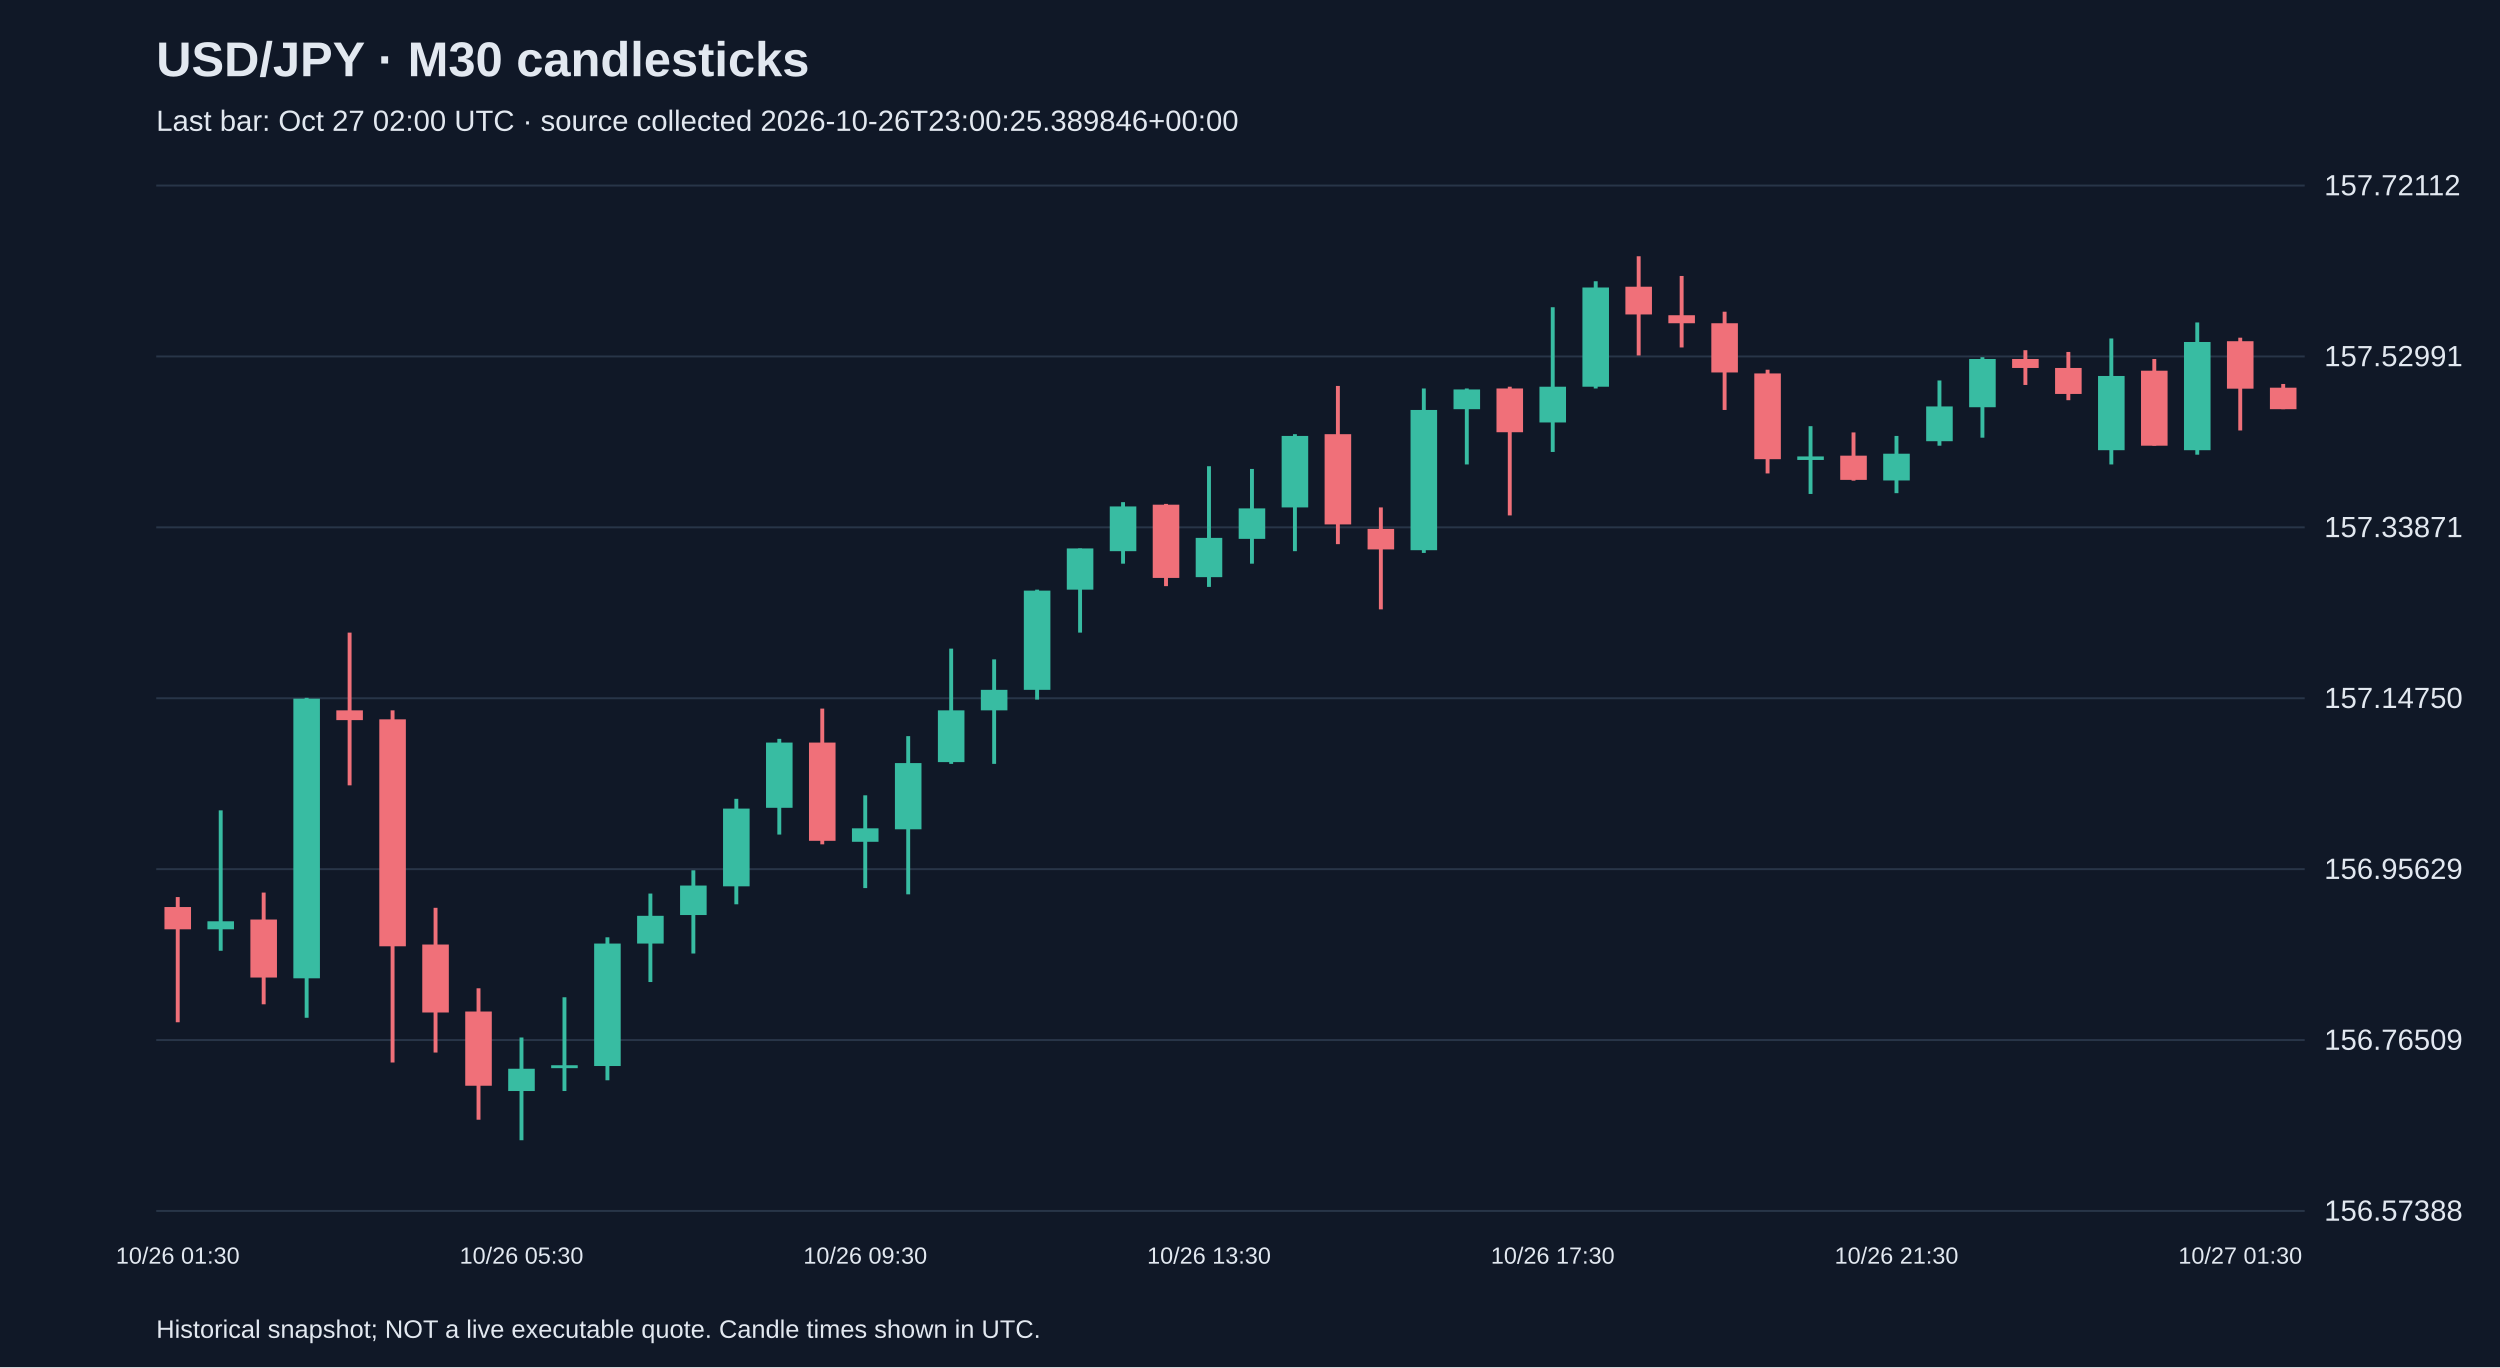
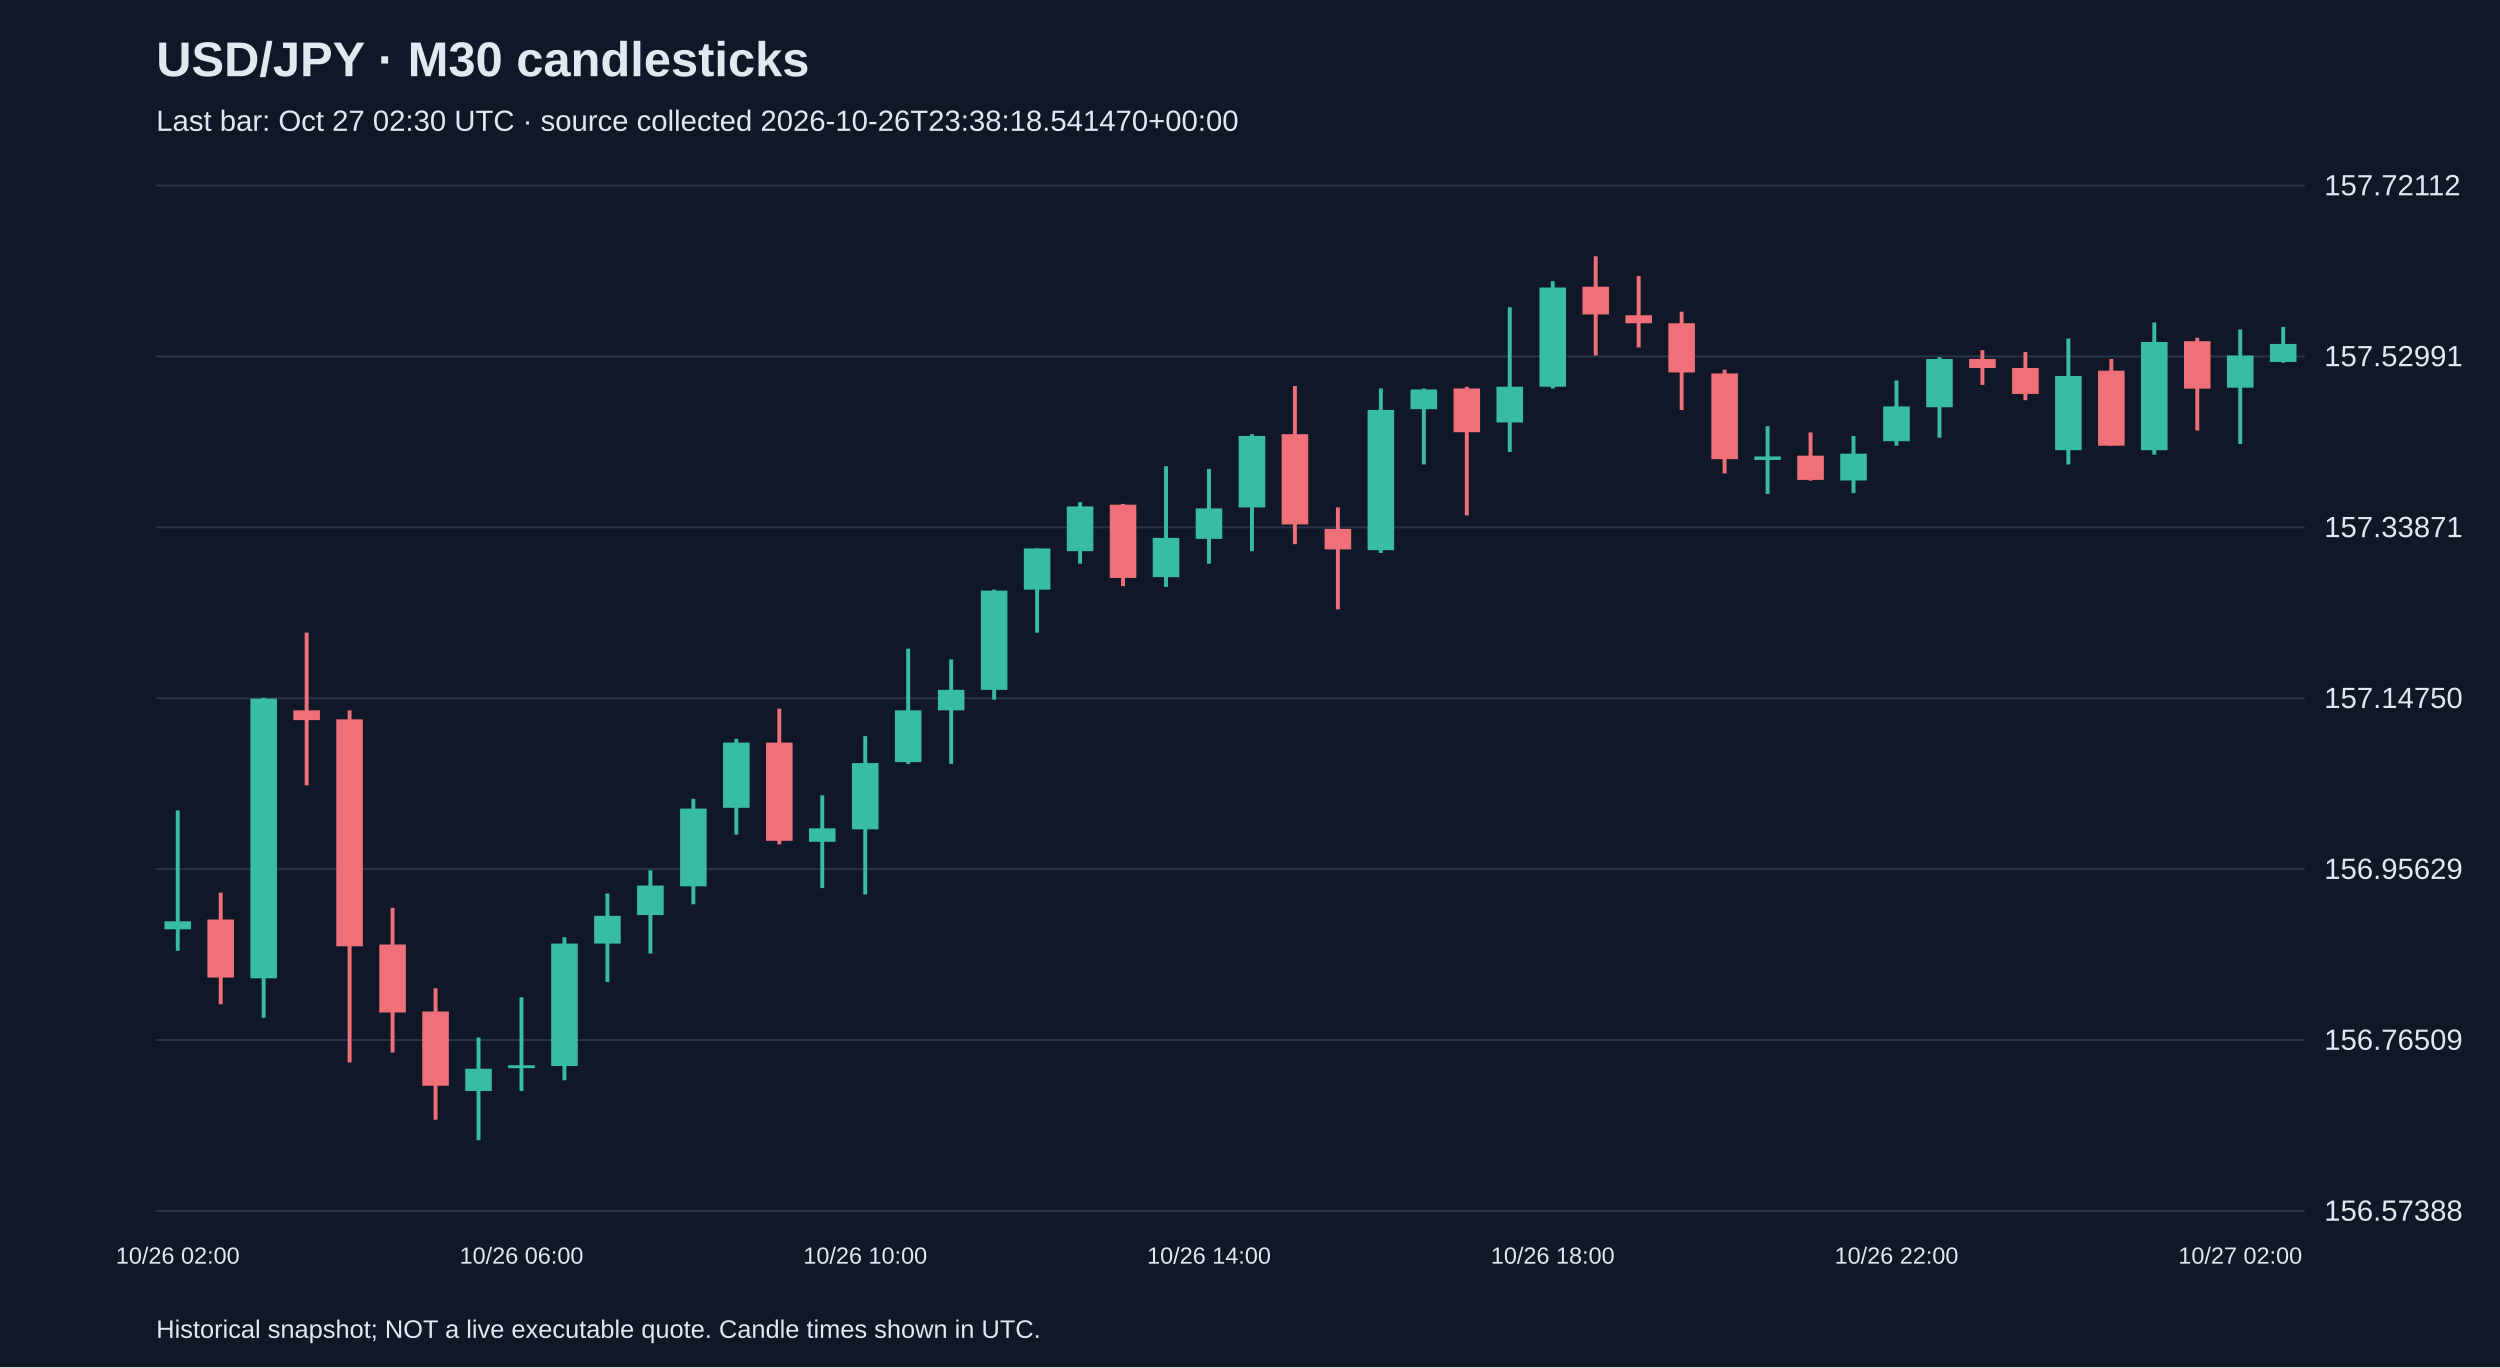
<svg xmlns="http://www.w3.org/2000/svg" viewBox="0 0 1280 700">
  <rect width="100%" height="100%" fill="#101827" />
  <style>text{font-family:Arial,sans-serif;fill:#e2e8f0}</style>
  <text x="80" y="39" font-size="25" font-weight="bold">USD/JPY · M30 candlesticks</text>
-   <text x="80" y="67" font-size="15" fill="#a6b1c5">Last bar: Oct 27 02:00 UTC · source collected 2026-10-26T23:00:25.389846+00:00</text>
+   <text x="80" y="67" font-size="15" fill="#a6b1c5">Last bar: Oct 27 02:30 UTC · source collected 2026-10-26T23:38:18.541470+00:00</text>
  <line x1="80" y1="620.0" x2="1180" y2="620.0" stroke="#283548" />
  <text x="1190" y="625.0" font-size="15">156.57388</text>
  <line x1="80" y1="532.5" x2="1180" y2="532.5" stroke="#283548" />
  <text x="1190" y="537.5" font-size="15">156.76509</text>
  <line x1="80" y1="445.0" x2="1180" y2="445.0" stroke="#283548" />
  <text x="1190" y="450.0" font-size="15">156.95629</text>
  <line x1="80" y1="357.5" x2="1180" y2="357.5" stroke="#283548" />
  <text x="1190" y="362.5" font-size="15">157.14750</text>
  <line x1="80" y1="270.0" x2="1180" y2="270.0" stroke="#283548" />
  <text x="1190" y="275.0" font-size="15">157.33871</text>
  <line x1="80" y1="182.5" x2="1180" y2="182.5" stroke="#283548" />
  <text x="1190" y="187.5" font-size="15">157.52991</text>
  <line x1="80" y1="95.0" x2="1180" y2="95.0" stroke="#283548" />
  <text x="1190" y="100.0" font-size="15">157.72112</text>
-   <line x1="91.0" y1="459.3" x2="91.0" y2="523.4" stroke="#f07079" stroke-width="2" />
-   <rect x="84.2" y="464.4" width="13.6" height="11.4" fill="#f07079" />
-   <text x="91.0" y="647" text-anchor="middle" font-size="12">10/26 01:30</text>
-   <line x1="113.0" y1="414.9" x2="113.0" y2="486.8" stroke="#38bca2" stroke-width="2" />
-   <rect x="106.2" y="471.7" width="13.6" height="4.1" fill="#38bca2" />
-   <line x1="135.0" y1="457.0" x2="135.0" y2="514.2" stroke="#f07079" stroke-width="2" />
-   <rect x="128.2" y="470.8" width="13.6" height="29.7" fill="#f07079" />
-   <line x1="157.0" y1="357.3" x2="157.0" y2="521.1" stroke="#38bca2" stroke-width="2" />
-   <rect x="150.2" y="357.7" width="13.6" height="143.2" fill="#38bca2" />
-   <line x1="179.0" y1="323.9" x2="179.0" y2="402.1" stroke="#f07079" stroke-width="2" />
-   <rect x="172.2" y="363.7" width="13.6" height="5.0" fill="#f07079" />
-   <line x1="201.0" y1="363.7" x2="201.0" y2="544.0" stroke="#f07079" stroke-width="2" />
-   <rect x="194.2" y="368.3" width="13.6" height="116.2" fill="#f07079" />
-   <line x1="223.0" y1="464.8" x2="223.0" y2="538.9" stroke="#f07079" stroke-width="2" />
-   <rect x="216.2" y="483.6" width="13.6" height="34.8" fill="#f07079" />
-   <line x1="245.0" y1="506.0" x2="245.0" y2="573.3" stroke="#f07079" stroke-width="2" />
-   <rect x="238.2" y="517.9" width="13.6" height="38.0" fill="#f07079" />
-   <line x1="267.0" y1="531.2" x2="267.0" y2="583.8" stroke="#38bca2" stroke-width="2" />
-   <rect x="260.2" y="547.2" width="13.6" height="11.4" fill="#38bca2" />
-   <text x="267.0" y="647" text-anchor="middle" font-size="12">10/26 05:30</text>
-   <line x1="289.0" y1="510.6" x2="289.0" y2="558.6" stroke="#38bca2" stroke-width="2" />
-   <rect x="282.2" y="545.4" width="13.6" height="1.5" fill="#38bca2" />
-   <line x1="311.0" y1="479.9" x2="311.0" y2="553.1" stroke="#38bca2" stroke-width="2" />
-   <rect x="304.2" y="483.1" width="13.6" height="62.7" fill="#38bca2" />
-   <line x1="333.0" y1="457.5" x2="333.0" y2="502.8" stroke="#38bca2" stroke-width="2" />
-   <rect x="326.2" y="468.9" width="13.6" height="14.2" fill="#38bca2" />
-   <line x1="355.0" y1="445.6" x2="355.0" y2="488.2" stroke="#38bca2" stroke-width="2" />
-   <rect x="348.2" y="453.4" width="13.6" height="15.1" fill="#38bca2" />
-   <line x1="377.0" y1="409.0" x2="377.0" y2="463.0" stroke="#38bca2" stroke-width="2" />
-   <rect x="370.2" y="414.0" width="13.6" height="39.8" fill="#38bca2" />
-   <line x1="399.0" y1="378.3" x2="399.0" y2="427.3" stroke="#38bca2" stroke-width="2" />
-   <rect x="392.2" y="380.2" width="13.6" height="33.4" fill="#38bca2" />
-   <line x1="421.0" y1="362.8" x2="421.0" y2="432.3" stroke="#f07079" stroke-width="2" />
-   <rect x="414.2" y="380.2" width="13.6" height="50.3" fill="#f07079" />
-   <line x1="443.0" y1="407.2" x2="443.0" y2="454.7" stroke="#38bca2" stroke-width="2" />
-   <rect x="436.2" y="424.1" width="13.6" height="6.9" fill="#38bca2" />
-   <text x="443.0" y="647" text-anchor="middle" font-size="12">10/26 09:30</text>
-   <line x1="465.0" y1="376.9" x2="465.0" y2="457.9" stroke="#38bca2" stroke-width="2" />
-   <rect x="458.2" y="390.7" width="13.6" height="33.9" fill="#38bca2" />
-   <line x1="487.0" y1="332.1" x2="487.0" y2="391.1" stroke="#38bca2" stroke-width="2" />
-   <rect x="480.2" y="363.7" width="13.6" height="26.5" fill="#38bca2" />
-   <line x1="509.0" y1="337.6" x2="509.0" y2="391.1" stroke="#38bca2" stroke-width="2" />
-   <rect x="502.2" y="353.2" width="13.6" height="10.5" fill="#38bca2" />
-   <line x1="531.0" y1="301.9" x2="531.0" y2="358.2" stroke="#38bca2" stroke-width="2" />
-   <rect x="524.2" y="302.4" width="13.6" height="50.8" fill="#38bca2" />
-   <line x1="553.0" y1="280.8" x2="553.0" y2="323.9" stroke="#38bca2" stroke-width="2" />
-   <rect x="546.2" y="280.8" width="13.6" height="21.1" fill="#38bca2" />
-   <line x1="575.0" y1="257.1" x2="575.0" y2="288.6" stroke="#38bca2" stroke-width="2" />
-   <rect x="568.2" y="259.3" width="13.6" height="22.9" fill="#38bca2" />
-   <line x1="597.0" y1="258.0" x2="597.0" y2="300.1" stroke="#f07079" stroke-width="2" />
-   <rect x="590.2" y="258.4" width="13.6" height="37.5" fill="#f07079" />
-   <line x1="619.0" y1="238.7" x2="619.0" y2="300.5" stroke="#38bca2" stroke-width="2" />
-   <rect x="612.2" y="275.4" width="13.6" height="20.1" fill="#38bca2" />
-   <text x="619.0" y="647" text-anchor="middle" font-size="12">10/26 13:30</text>
-   <line x1="641.0" y1="240.1" x2="641.0" y2="288.6" stroke="#38bca2" stroke-width="2" />
-   <rect x="634.2" y="260.3" width="13.6" height="15.6" fill="#38bca2" />
-   <line x1="663.0" y1="222.3" x2="663.0" y2="282.2" stroke="#38bca2" stroke-width="2" />
-   <rect x="656.2" y="223.2" width="13.6" height="36.6" fill="#38bca2" />
-   <line x1="685.0" y1="197.6" x2="685.0" y2="278.6" stroke="#f07079" stroke-width="2" />
-   <rect x="678.2" y="222.3" width="13.6" height="46.2" fill="#f07079" />
-   <line x1="707.0" y1="259.8" x2="707.0" y2="312.0" stroke="#f07079" stroke-width="2" />
-   <rect x="700.2" y="270.8" width="13.6" height="10.5" fill="#f07079" />
-   <line x1="729.0" y1="198.9" x2="729.0" y2="283.1" stroke="#38bca2" stroke-width="2" />
-   <rect x="722.2" y="209.9" width="13.6" height="71.8" fill="#38bca2" />
-   <line x1="751.0" y1="198.9" x2="751.0" y2="237.8" stroke="#38bca2" stroke-width="2" />
-   <rect x="744.2" y="199.4" width="13.6" height="10.1" fill="#38bca2" />
-   <line x1="773.0" y1="198.0" x2="773.0" y2="263.9" stroke="#f07079" stroke-width="2" />
-   <rect x="766.2" y="198.9" width="13.6" height="22.4" fill="#f07079" />
-   <line x1="795.0" y1="157.3" x2="795.0" y2="231.4" stroke="#38bca2" stroke-width="2" />
-   <rect x="788.2" y="198.0" width="13.6" height="18.3" fill="#38bca2" />
-   <text x="795.0" y="647" text-anchor="middle" font-size="12">10/26 17:30</text>
-   <line x1="817.0" y1="144.0" x2="817.0" y2="198.9" stroke="#38bca2" stroke-width="2" />
-   <rect x="810.2" y="147.2" width="13.6" height="50.8" fill="#38bca2" />
-   <line x1="839.0" y1="131.2" x2="839.0" y2="182.0" stroke="#f07079" stroke-width="2" />
-   <rect x="832.2" y="146.8" width="13.6" height="14.2" fill="#f07079" />
-   <line x1="861.0" y1="141.3" x2="861.0" y2="177.9" stroke="#f07079" stroke-width="2" />
-   <rect x="854.2" y="161.4" width="13.6" height="4.1" fill="#f07079" />
-   <line x1="883.0" y1="159.6" x2="883.0" y2="209.9" stroke="#f07079" stroke-width="2" />
-   <rect x="876.2" y="165.5" width="13.6" height="25.2" fill="#f07079" />
-   <line x1="905.0" y1="189.3" x2="905.0" y2="242.4" stroke="#f07079" stroke-width="2" />
-   <rect x="898.2" y="191.2" width="13.6" height="43.9" fill="#f07079" />
-   <line x1="927.0" y1="218.2" x2="927.0" y2="252.9" stroke="#38bca2" stroke-width="2" />
-   <rect x="920.2" y="233.7" width="13.6" height="1.8" fill="#38bca2" />
-   <line x1="949.0" y1="221.4" x2="949.0" y2="246.1" stroke="#f07079" stroke-width="2" />
-   <rect x="942.2" y="233.3" width="13.6" height="12.4" fill="#f07079" />
-   <line x1="971.0" y1="223.2" x2="971.0" y2="252.5" stroke="#38bca2" stroke-width="2" />
-   <rect x="964.2" y="232.3" width="13.6" height="13.7" fill="#38bca2" />
-   <text x="971.0" y="647" text-anchor="middle" font-size="12">10/26 21:30</text>
-   <line x1="993.0" y1="194.8" x2="993.0" y2="228.2" stroke="#38bca2" stroke-width="2" />
-   <rect x="986.2" y="208.1" width="13.6" height="17.8" fill="#38bca2" />
-   <line x1="1015.0" y1="182.9" x2="1015.0" y2="224.1" stroke="#38bca2" stroke-width="2" />
-   <rect x="1008.2" y="183.8" width="13.6" height="24.7" fill="#38bca2" />
-   <line x1="1037.0" y1="179.3" x2="1037.0" y2="197.1" stroke="#f07079" stroke-width="2" />
-   <rect x="1030.2" y="183.8" width="13.6" height="4.6" fill="#f07079" />
-   <line x1="1059.0" y1="180.2" x2="1059.0" y2="204.9" stroke="#f07079" stroke-width="2" />
-   <rect x="1052.2" y="188.4" width="13.6" height="13.3" fill="#f07079" />
-   <line x1="1081.0" y1="173.3" x2="1081.0" y2="237.8" stroke="#38bca2" stroke-width="2" />
-   <rect x="1074.2" y="192.5" width="13.6" height="38.0" fill="#38bca2" />
-   <line x1="1103.0" y1="183.8" x2="1103.0" y2="228.2" stroke="#f07079" stroke-width="2" />
-   <rect x="1096.2" y="189.8" width="13.6" height="38.4" fill="#f07079" />
-   <line x1="1125.0" y1="165.1" x2="1125.0" y2="232.8" stroke="#38bca2" stroke-width="2" />
-   <rect x="1118.2" y="175.1" width="13.6" height="55.4" fill="#38bca2" />
-   <line x1="1147.0" y1="172.9" x2="1147.0" y2="220.4" stroke="#f07079" stroke-width="2" />
-   <rect x="1140.2" y="174.7" width="13.6" height="24.3" fill="#f07079" />
-   <text x="1147.0" y="647" text-anchor="middle" font-size="12">10/27 01:30</text>
-   <line x1="1169.0" y1="196.6" x2="1169.0" y2="209.5" stroke="#f07079" stroke-width="2" />
-   <rect x="1162.2" y="198.5" width="13.6" height="11.0" fill="#f07079" />
+   <line x1="91.0" y1="414.9" x2="91.0" y2="486.8" stroke="#38bca2" stroke-width="2" />
+   <rect x="84.2" y="471.7" width="13.6" height="4.1" fill="#38bca2" />
+   <text x="91.0" y="647" text-anchor="middle" font-size="12">10/26 02:00</text>
+   <line x1="113.0" y1="457.0" x2="113.0" y2="514.2" stroke="#f07079" stroke-width="2" />
+   <rect x="106.2" y="470.8" width="13.6" height="29.7" fill="#f07079" />
+   <line x1="135.0" y1="357.3" x2="135.0" y2="521.1" stroke="#38bca2" stroke-width="2" />
+   <rect x="128.2" y="357.7" width="13.6" height="143.2" fill="#38bca2" />
+   <line x1="157.0" y1="323.9" x2="157.0" y2="402.1" stroke="#f07079" stroke-width="2" />
+   <rect x="150.2" y="363.7" width="13.6" height="5.0" fill="#f07079" />
+   <line x1="179.0" y1="363.7" x2="179.0" y2="544.0" stroke="#f07079" stroke-width="2" />
+   <rect x="172.2" y="368.3" width="13.6" height="116.2" fill="#f07079" />
+   <line x1="201.0" y1="464.8" x2="201.0" y2="538.9" stroke="#f07079" stroke-width="2" />
+   <rect x="194.2" y="483.6" width="13.6" height="34.8" fill="#f07079" />
+   <line x1="223.0" y1="506.0" x2="223.0" y2="573.3" stroke="#f07079" stroke-width="2" />
+   <rect x="216.2" y="517.9" width="13.6" height="38.0" fill="#f07079" />
+   <line x1="245.0" y1="531.2" x2="245.0" y2="583.8" stroke="#38bca2" stroke-width="2" />
+   <rect x="238.2" y="547.2" width="13.6" height="11.4" fill="#38bca2" />
+   <line x1="267.0" y1="510.6" x2="267.0" y2="558.6" stroke="#38bca2" stroke-width="2" />
+   <rect x="260.2" y="545.4" width="13.6" height="1.5" fill="#38bca2" />
+   <text x="267.0" y="647" text-anchor="middle" font-size="12">10/26 06:00</text>
+   <line x1="289.0" y1="479.9" x2="289.0" y2="553.1" stroke="#38bca2" stroke-width="2" />
+   <rect x="282.2" y="483.1" width="13.6" height="62.7" fill="#38bca2" />
+   <line x1="311.0" y1="457.5" x2="311.0" y2="502.8" stroke="#38bca2" stroke-width="2" />
+   <rect x="304.2" y="468.9" width="13.6" height="14.2" fill="#38bca2" />
+   <line x1="333.0" y1="445.6" x2="333.0" y2="488.2" stroke="#38bca2" stroke-width="2" />
+   <rect x="326.2" y="453.4" width="13.6" height="15.1" fill="#38bca2" />
+   <line x1="355.0" y1="409.0" x2="355.0" y2="463.0" stroke="#38bca2" stroke-width="2" />
+   <rect x="348.2" y="414.0" width="13.6" height="39.8" fill="#38bca2" />
+   <line x1="377.0" y1="378.3" x2="377.0" y2="427.3" stroke="#38bca2" stroke-width="2" />
+   <rect x="370.2" y="380.2" width="13.6" height="33.4" fill="#38bca2" />
+   <line x1="399.0" y1="362.8" x2="399.0" y2="432.3" stroke="#f07079" stroke-width="2" />
+   <rect x="392.2" y="380.2" width="13.6" height="50.3" fill="#f07079" />
+   <line x1="421.0" y1="407.2" x2="421.0" y2="454.7" stroke="#38bca2" stroke-width="2" />
+   <rect x="414.2" y="424.1" width="13.6" height="6.9" fill="#38bca2" />
+   <line x1="443.0" y1="376.9" x2="443.0" y2="457.9" stroke="#38bca2" stroke-width="2" />
+   <rect x="436.2" y="390.7" width="13.6" height="33.9" fill="#38bca2" />
+   <text x="443.0" y="647" text-anchor="middle" font-size="12">10/26 10:00</text>
+   <line x1="465.0" y1="332.1" x2="465.0" y2="391.1" stroke="#38bca2" stroke-width="2" />
+   <rect x="458.2" y="363.7" width="13.6" height="26.5" fill="#38bca2" />
+   <line x1="487.0" y1="337.6" x2="487.0" y2="391.1" stroke="#38bca2" stroke-width="2" />
+   <rect x="480.2" y="353.2" width="13.6" height="10.5" fill="#38bca2" />
+   <line x1="509.0" y1="301.9" x2="509.0" y2="358.2" stroke="#38bca2" stroke-width="2" />
+   <rect x="502.2" y="302.4" width="13.6" height="50.8" fill="#38bca2" />
+   <line x1="531.0" y1="280.8" x2="531.0" y2="323.9" stroke="#38bca2" stroke-width="2" />
+   <rect x="524.2" y="280.8" width="13.6" height="21.1" fill="#38bca2" />
+   <line x1="553.0" y1="257.1" x2="553.0" y2="288.6" stroke="#38bca2" stroke-width="2" />
+   <rect x="546.2" y="259.3" width="13.6" height="22.9" fill="#38bca2" />
+   <line x1="575.0" y1="258.0" x2="575.0" y2="300.1" stroke="#f07079" stroke-width="2" />
+   <rect x="568.2" y="258.4" width="13.6" height="37.5" fill="#f07079" />
+   <line x1="597.0" y1="238.7" x2="597.0" y2="300.5" stroke="#38bca2" stroke-width="2" />
+   <rect x="590.2" y="275.4" width="13.6" height="20.1" fill="#38bca2" />
+   <line x1="619.0" y1="240.1" x2="619.0" y2="288.6" stroke="#38bca2" stroke-width="2" />
+   <rect x="612.2" y="260.3" width="13.6" height="15.6" fill="#38bca2" />
+   <text x="619.0" y="647" text-anchor="middle" font-size="12">10/26 14:00</text>
+   <line x1="641.0" y1="222.3" x2="641.0" y2="282.2" stroke="#38bca2" stroke-width="2" />
+   <rect x="634.2" y="223.2" width="13.6" height="36.6" fill="#38bca2" />
+   <line x1="663.0" y1="197.6" x2="663.0" y2="278.6" stroke="#f07079" stroke-width="2" />
+   <rect x="656.2" y="222.3" width="13.6" height="46.2" fill="#f07079" />
+   <line x1="685.0" y1="259.8" x2="685.0" y2="312.0" stroke="#f07079" stroke-width="2" />
+   <rect x="678.2" y="270.8" width="13.6" height="10.5" fill="#f07079" />
+   <line x1="707.0" y1="198.9" x2="707.0" y2="283.1" stroke="#38bca2" stroke-width="2" />
+   <rect x="700.2" y="209.9" width="13.6" height="71.8" fill="#38bca2" />
+   <line x1="729.0" y1="198.9" x2="729.0" y2="237.8" stroke="#38bca2" stroke-width="2" />
+   <rect x="722.2" y="199.4" width="13.6" height="10.1" fill="#38bca2" />
+   <line x1="751.0" y1="198.0" x2="751.0" y2="263.9" stroke="#f07079" stroke-width="2" />
+   <rect x="744.2" y="198.9" width="13.6" height="22.4" fill="#f07079" />
+   <line x1="773.0" y1="157.3" x2="773.0" y2="231.4" stroke="#38bca2" stroke-width="2" />
+   <rect x="766.2" y="198.0" width="13.6" height="18.3" fill="#38bca2" />
+   <line x1="795.0" y1="144.0" x2="795.0" y2="198.9" stroke="#38bca2" stroke-width="2" />
+   <rect x="788.2" y="147.2" width="13.6" height="50.8" fill="#38bca2" />
+   <text x="795.0" y="647" text-anchor="middle" font-size="12">10/26 18:00</text>
+   <line x1="817.0" y1="131.2" x2="817.0" y2="182.0" stroke="#f07079" stroke-width="2" />
+   <rect x="810.2" y="146.8" width="13.6" height="14.2" fill="#f07079" />
+   <line x1="839.0" y1="141.3" x2="839.0" y2="177.9" stroke="#f07079" stroke-width="2" />
+   <rect x="832.2" y="161.4" width="13.6" height="4.1" fill="#f07079" />
+   <line x1="861.0" y1="159.6" x2="861.0" y2="209.9" stroke="#f07079" stroke-width="2" />
+   <rect x="854.2" y="165.5" width="13.6" height="25.2" fill="#f07079" />
+   <line x1="883.0" y1="189.3" x2="883.0" y2="242.4" stroke="#f07079" stroke-width="2" />
+   <rect x="876.2" y="191.2" width="13.6" height="43.9" fill="#f07079" />
+   <line x1="905.0" y1="218.2" x2="905.0" y2="252.9" stroke="#38bca2" stroke-width="2" />
+   <rect x="898.2" y="233.7" width="13.6" height="1.8" fill="#38bca2" />
+   <line x1="927.0" y1="221.4" x2="927.0" y2="246.1" stroke="#f07079" stroke-width="2" />
+   <rect x="920.2" y="233.3" width="13.6" height="12.4" fill="#f07079" />
+   <line x1="949.0" y1="223.2" x2="949.0" y2="252.5" stroke="#38bca2" stroke-width="2" />
+   <rect x="942.2" y="232.3" width="13.6" height="13.7" fill="#38bca2" />
+   <line x1="971.0" y1="194.8" x2="971.0" y2="228.2" stroke="#38bca2" stroke-width="2" />
+   <rect x="964.2" y="208.1" width="13.6" height="17.8" fill="#38bca2" />
+   <text x="971.0" y="647" text-anchor="middle" font-size="12">10/26 22:00</text>
+   <line x1="993.0" y1="182.9" x2="993.0" y2="224.1" stroke="#38bca2" stroke-width="2" />
+   <rect x="986.2" y="183.8" width="13.6" height="24.7" fill="#38bca2" />
+   <line x1="1015.0" y1="179.3" x2="1015.0" y2="197.1" stroke="#f07079" stroke-width="2" />
+   <rect x="1008.2" y="183.8" width="13.6" height="4.6" fill="#f07079" />
+   <line x1="1037.0" y1="180.2" x2="1037.0" y2="204.9" stroke="#f07079" stroke-width="2" />
+   <rect x="1030.2" y="188.4" width="13.6" height="13.3" fill="#f07079" />
+   <line x1="1059.0" y1="173.3" x2="1059.0" y2="237.8" stroke="#38bca2" stroke-width="2" />
+   <rect x="1052.2" y="192.5" width="13.6" height="38.0" fill="#38bca2" />
+   <line x1="1081.0" y1="183.8" x2="1081.0" y2="228.2" stroke="#f07079" stroke-width="2" />
+   <rect x="1074.2" y="189.8" width="13.6" height="38.4" fill="#f07079" />
+   <line x1="1103.0" y1="165.1" x2="1103.0" y2="232.8" stroke="#38bca2" stroke-width="2" />
+   <rect x="1096.2" y="175.1" width="13.6" height="55.4" fill="#38bca2" />
+   <line x1="1125.0" y1="172.9" x2="1125.0" y2="220.4" stroke="#f07079" stroke-width="2" />
+   <rect x="1118.2" y="174.7" width="13.6" height="24.3" fill="#f07079" />
+   <line x1="1147.0" y1="168.7" x2="1147.0" y2="227.3" stroke="#38bca2" stroke-width="2" />
+   <rect x="1140.2" y="182.0" width="13.6" height="16.5" fill="#38bca2" />
+   <text x="1147.0" y="647" text-anchor="middle" font-size="12">10/27 02:00</text>
+   <line x1="1169.0" y1="167.4" x2="1169.0" y2="185.7" stroke="#38bca2" stroke-width="2" />
+   <rect x="1162.2" y="176.1" width="13.6" height="9.2" fill="#38bca2" />
  <text x="80" y="685" font-size="13">Historical snapshot; NOT a live executable quote. Candle times shown in UTC.</text>
</svg>
